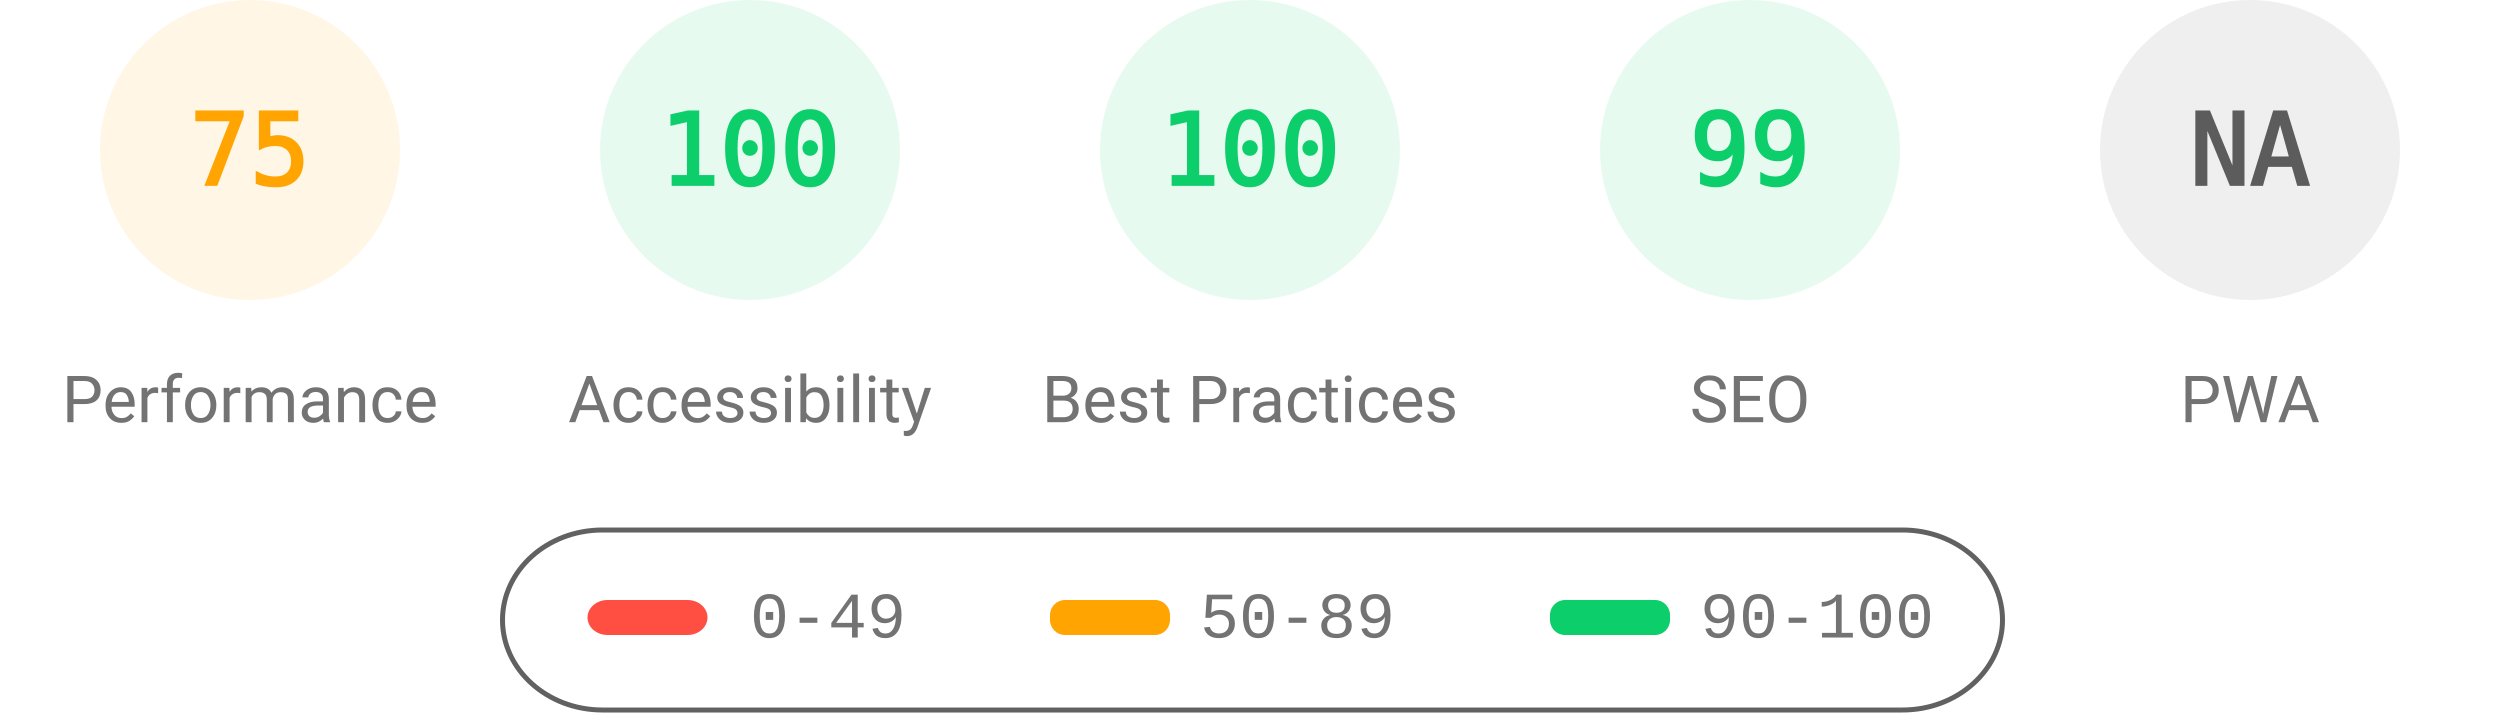
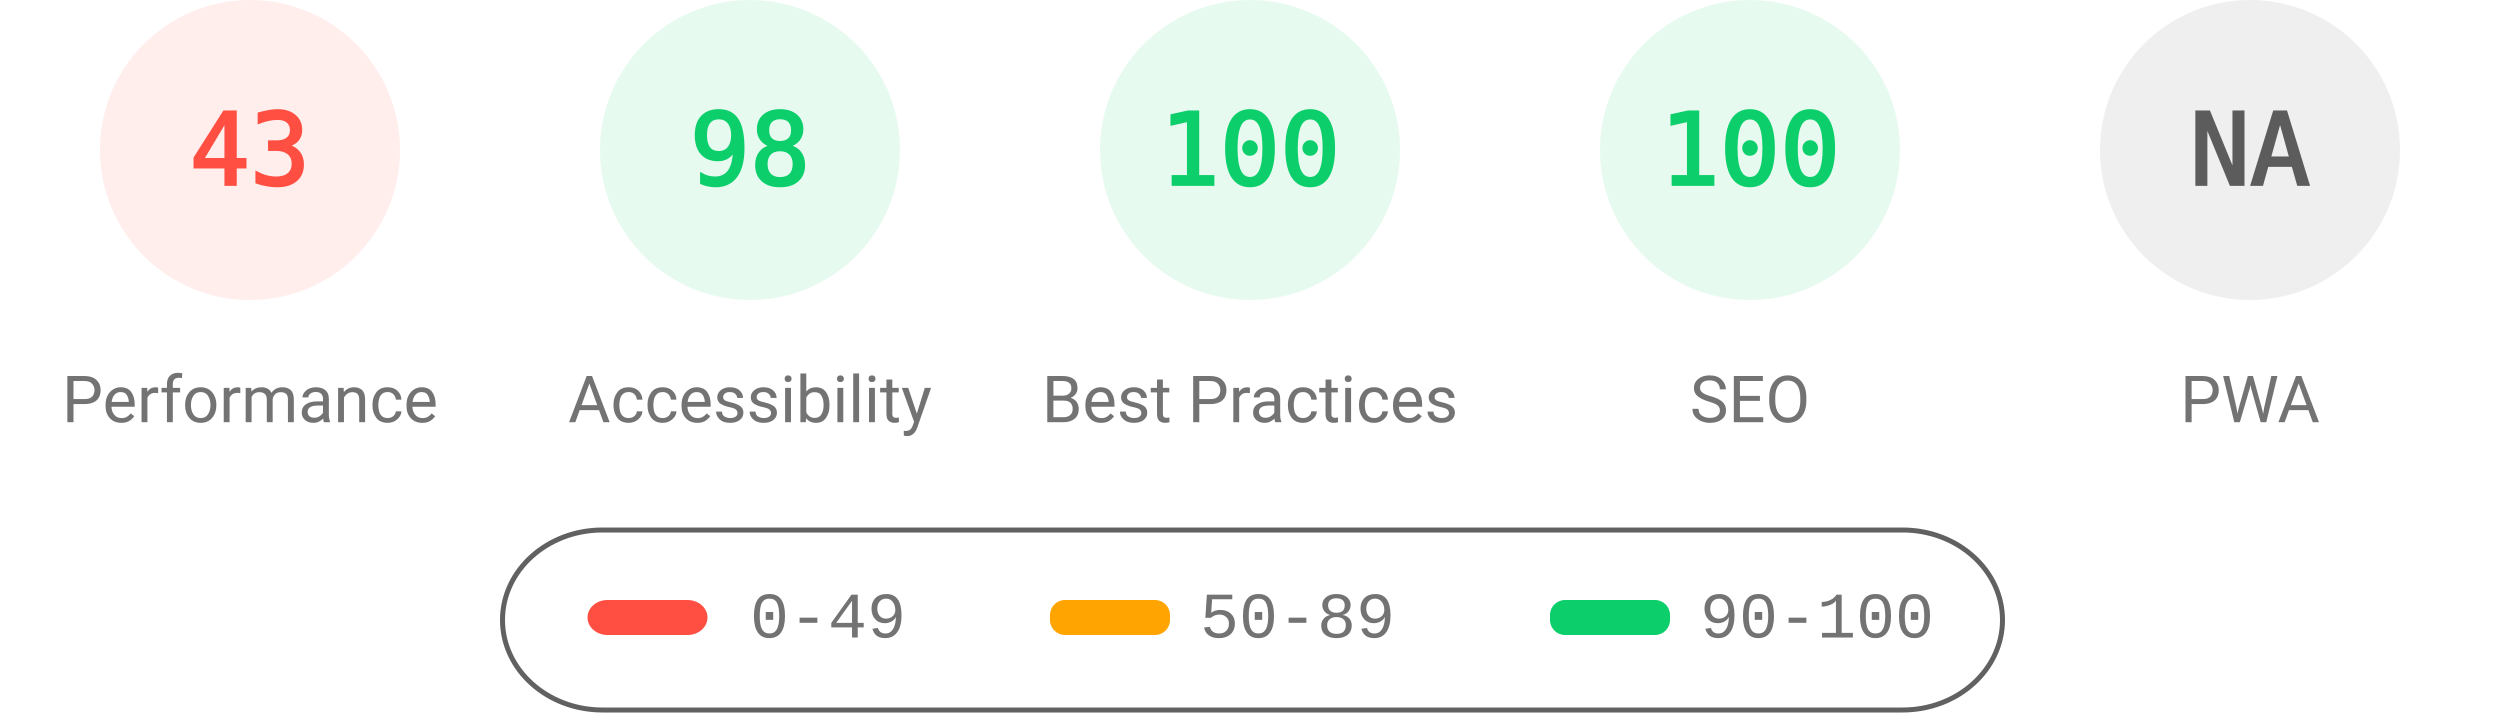
<svg xmlns="http://www.w3.org/2000/svg" fill="none" width="1000" height="285">
  <style>.gauge-base{opacity:.1}.gauge-arc{fill:none;animation-delay:250ms;stroke-linecap:round;transform:rotate(-90deg);transform-origin:100px 60px;animation:load-gauge 1s ease forwards}.guage-text{font-size:40px;font-family:monospace;text-align:center}.guage-red{color:#ff4e42;fill:#ff4e42;stroke:#ff4e42}.guage-orange{color:#ffa400;fill:#ffa400;stroke:#ffa400}.guage-green{color:#0cce6b;fill:#0cce6b;stroke:#0cce6b}.guage-undefined{color:#5c5c5c;fill:#5c5c5c;stroke:#5c5c5c}.guage-title{color:#737373;fill:#737373;stroke:none;font-size:26px;line-height:26px;font-family:Roboto,Halvetica,Arial,sans-serif}@keyframes load-gauge{from{stroke-dasharray:0 352.858}}</style>
-   <svg class="guage-div guage-perf guage-orange" viewBox="0 0 200 200" width="200" height="200">
+   <svg class="guage-div guage-perf guage-red" viewBox="0 0 200 200" width="200" height="200">
    <circle class="gauge-base" r="56" cx="100" cy="60" stroke-width="8" />
-     <circle class="gauge-arc guage-arc-1" r="56" cx="100" cy="60" stroke-width="8" style="stroke-dasharray:263.893,351.858" />
-     <text class="guage-text" x="100" y="60" alignment-baseline="central" dominant-baseline="central" text-anchor="middle">75</text>
+     <circle class="gauge-arc guage-arc-1" r="56" cx="100" cy="60" stroke-width="8" style="stroke-dasharray:151.299,351.858" />
+     <text class="guage-text" x="100" y="60" alignment-baseline="central" dominant-baseline="central" text-anchor="middle">43</text>
    <text class="guage-title" x="100" y="160" alignment-baseline="central" dominant-baseline="central" text-anchor="middle">Performance</text>
  </svg>
  <svg class="guage-div guage-acc guage-green" viewBox="0 0 200 200" width="200" height="200" x="200">
    <circle class="gauge-base" r="56" cx="100" cy="60" stroke-width="8" />
-     <circle class="gauge-arc guage-arc-2" r="56" cx="100" cy="60" stroke-width="8" style="stroke-dasharray:351.858,351.858" />
-     <text class="guage-text" x="100" y="60" alignment-baseline="central" dominant-baseline="central" text-anchor="middle">100</text>
+     <circle class="gauge-arc guage-arc-2" r="56" cx="100" cy="60" stroke-width="8" style="stroke-dasharray:344.821,351.858" />
+     <text class="guage-text" x="100" y="60" alignment-baseline="central" dominant-baseline="central" text-anchor="middle">98</text>
    <text class="guage-title" x="100" y="160" alignment-baseline="central" dominant-baseline="central" text-anchor="middle">Accessibility</text>
  </svg>
  <svg class="guage-div guage-best guage-green" viewBox="0 0 200 200" width="200" height="200" x="400">
    <circle class="gauge-base" r="56" cx="100" cy="60" stroke-width="8" />
    <circle class="gauge-arc guage-arc-3" r="56" cx="100" cy="60" stroke-width="8" style="stroke-dasharray:351.858,351.858" />
    <text class="guage-text" x="100" y="60" alignment-baseline="central" dominant-baseline="central" text-anchor="middle">100</text>
    <text class="guage-title" x="100" y="160" alignment-baseline="central" dominant-baseline="central" text-anchor="middle">Best Practices</text>
  </svg>
  <svg class="guage-div guage-seo guage-green" viewBox="0 0 200 200" width="200" height="200" x="600">
    <circle class="gauge-base" r="56" cx="100" cy="60" stroke-width="8" />
-     <circle class="gauge-arc guage-arc-4" r="56" cx="100" cy="60" stroke-width="8" style="stroke-dasharray:348.339,351.858" />
-     <text class="guage-text" x="100" y="60" alignment-baseline="central" dominant-baseline="central" text-anchor="middle">99</text>
+     <circle class="gauge-arc guage-arc-4" r="56" cx="100" cy="60" stroke-width="8" style="stroke-dasharray:351.858,351.858" />
+     <text class="guage-text" x="100" y="60" alignment-baseline="central" dominant-baseline="central" text-anchor="middle">100</text>
    <text class="guage-title" x="100" y="160" alignment-baseline="central" dominant-baseline="central" text-anchor="middle">SEO</text>
  </svg>
  <svg class="guage-div guage-pwa guage-undefined" viewBox="0 0 200 200" width="200" height="200" x="800">
    <circle class="gauge-base" r="56" cx="100" cy="60" stroke-width="8" />
    <circle class="gauge-arc guage-arc-4" r="56" cx="100" cy="60" stroke-width="8" style="stroke-dasharray:351.858,351.858" />
    <text class="guage-text" x="100" y="60" alignment-baseline="central" dominant-baseline="central" text-anchor="middle">NA</text>
    <text class="guage-title" x="100" y="160" alignment-baseline="central" dominant-baseline="central" text-anchor="middle">PWA</text>
  </svg>
  <svg width="604" height="76" x="200" y="210">
    <path fill="none" id="canvas_background" d="M-1-1h604v80H-1z" />
    <rect fill-opacity="0" stroke="#616161" stroke-width="2" rx="40" id="svg_2" height="72" width="600" y="2" x="1" fill="#000" />
    <rect stroke="#000" rx="8" id="svg_3" height="14" width="48" y="30" x="35" stroke-opacity="null" stroke-width="0" fill="#ff4e42" />
    <rect stroke="#000" rx="6" id="svg_4" height="14" width="48" y="30" x="220" stroke-opacity="null" stroke-width="0" fill="#ffa400" />
    <rect stroke="#000" rx="6" id="svg_5" height="14" width="48" y="30" x="420" stroke-opacity="null" stroke-width="0" fill="#0cce6b" />
    <text xml:space="preserve" text-anchor="start" font-family="'Courier New', Courier, monospace" font-size="26" id="svg_6" y="45" x="100" stroke-opacity="null" stroke-width="0" stroke="#000" fill="#737373">0-49</text>
    <text xml:space="preserve" text-anchor="start" font-family="'Courier New', Courier, monospace" font-size="26" id="svg_7" y="45" x="280" stroke-opacity="null" stroke-width="0" stroke="#000" fill="#737373">50-89</text>
    <text xml:space="preserve" text-anchor="start" font-family="'Courier New', Courier, monospace" font-size="26" id="svg_8" y="45" x="480" stroke-opacity="null" stroke-width="0" stroke="#000" fill="#737373">90-100</text>
  </svg>
</svg>
